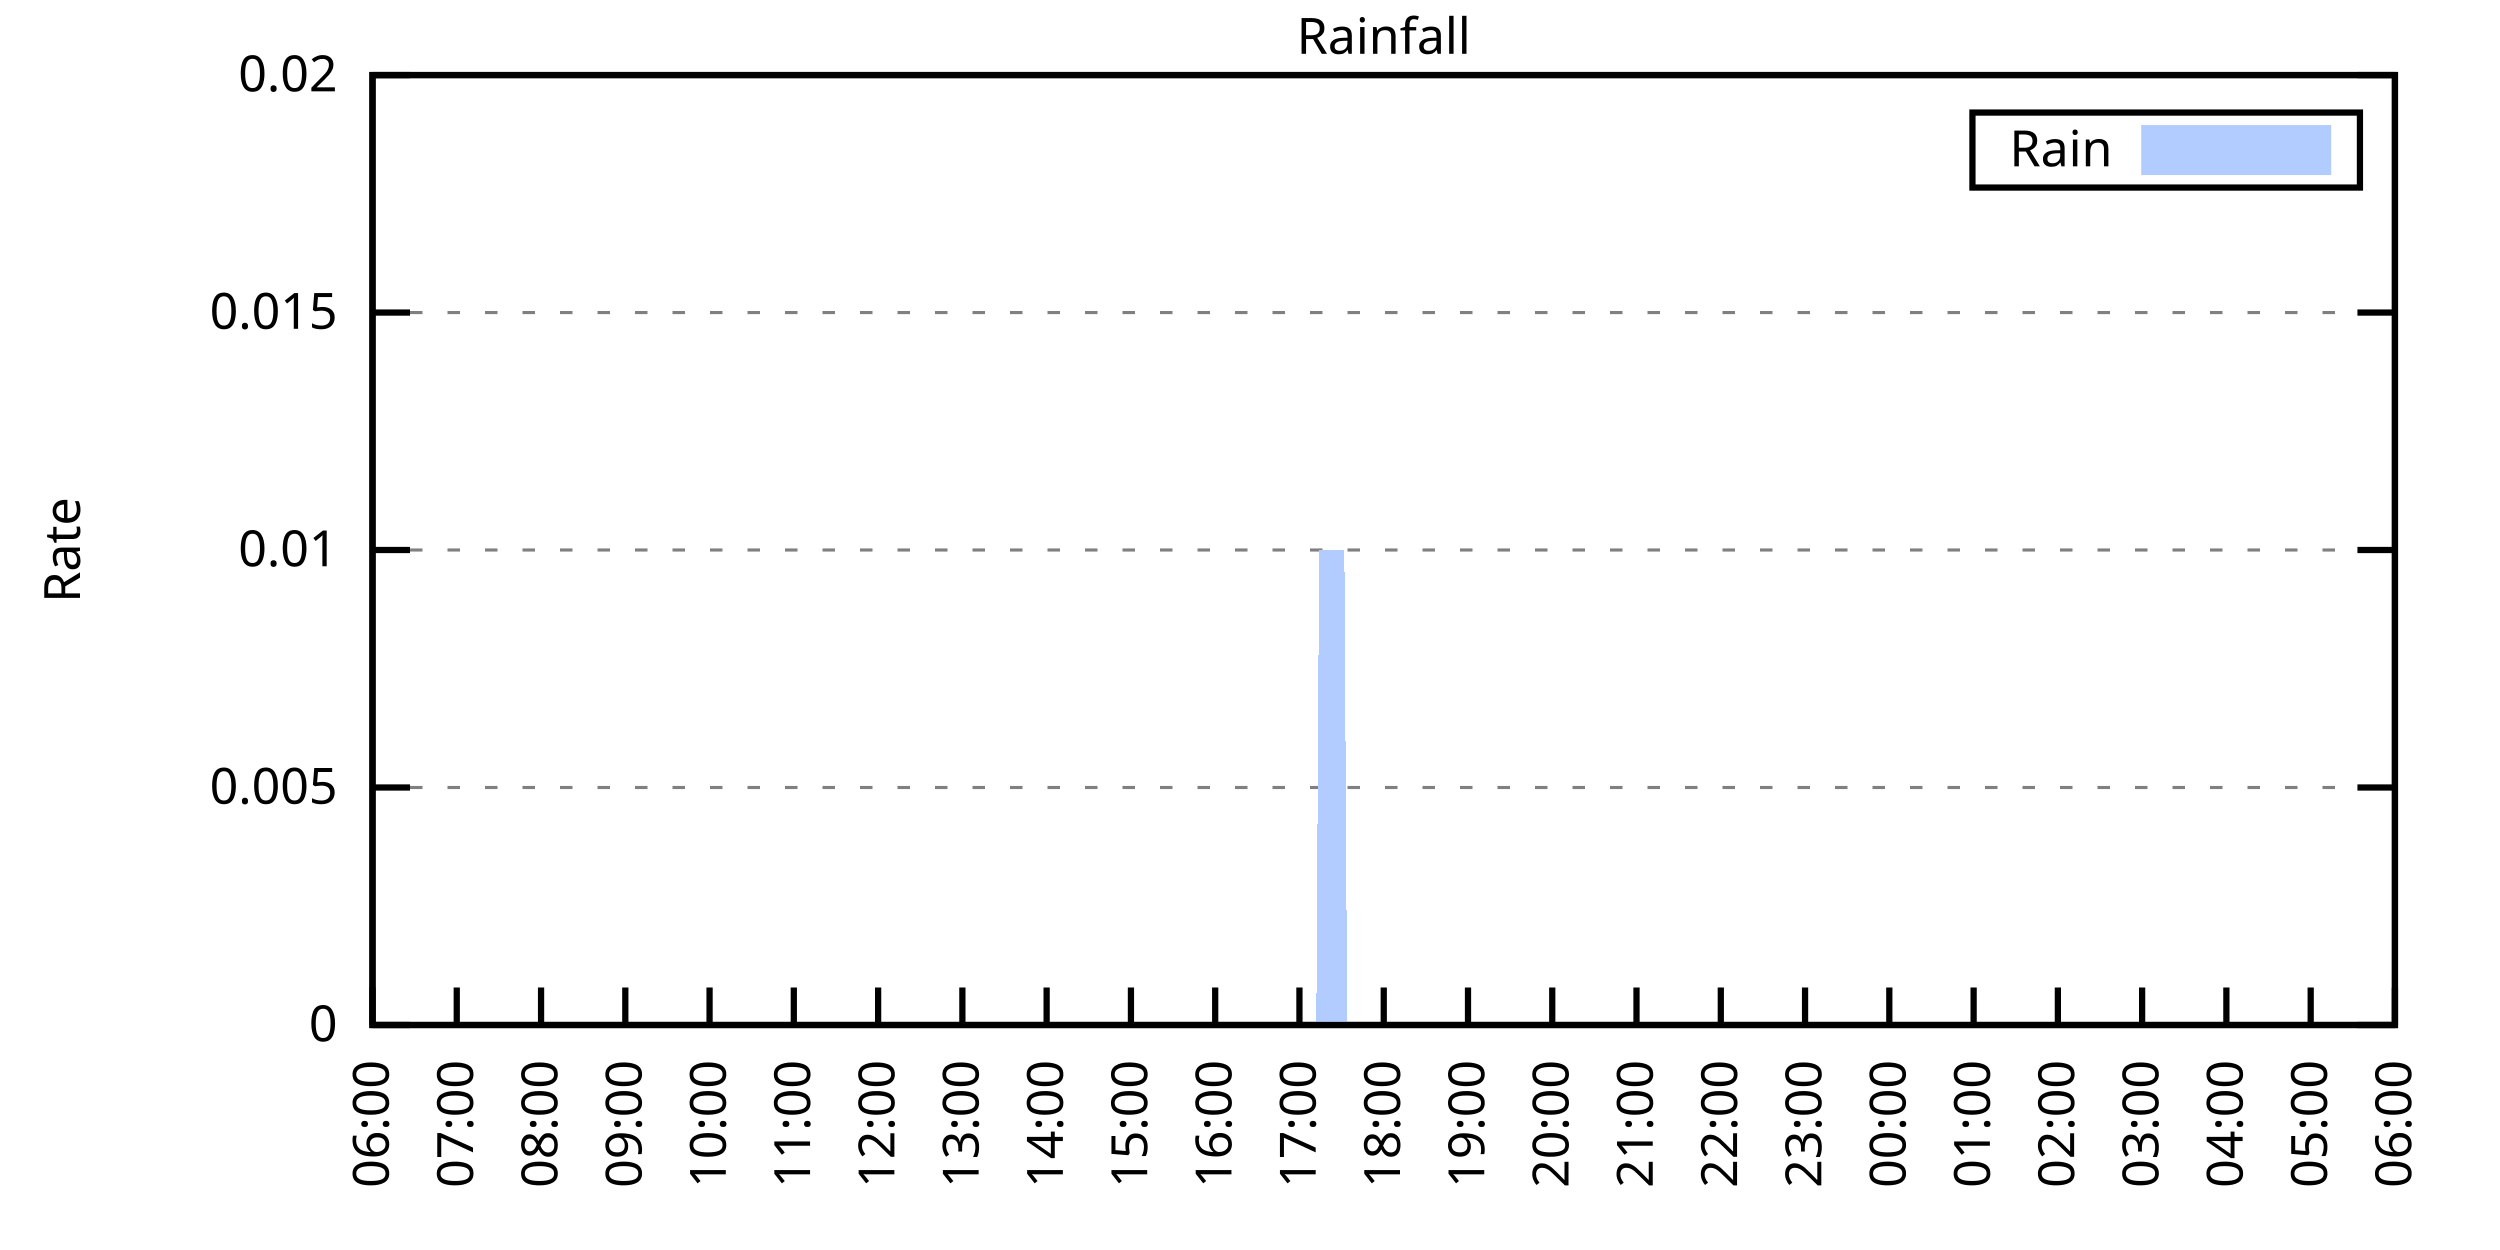
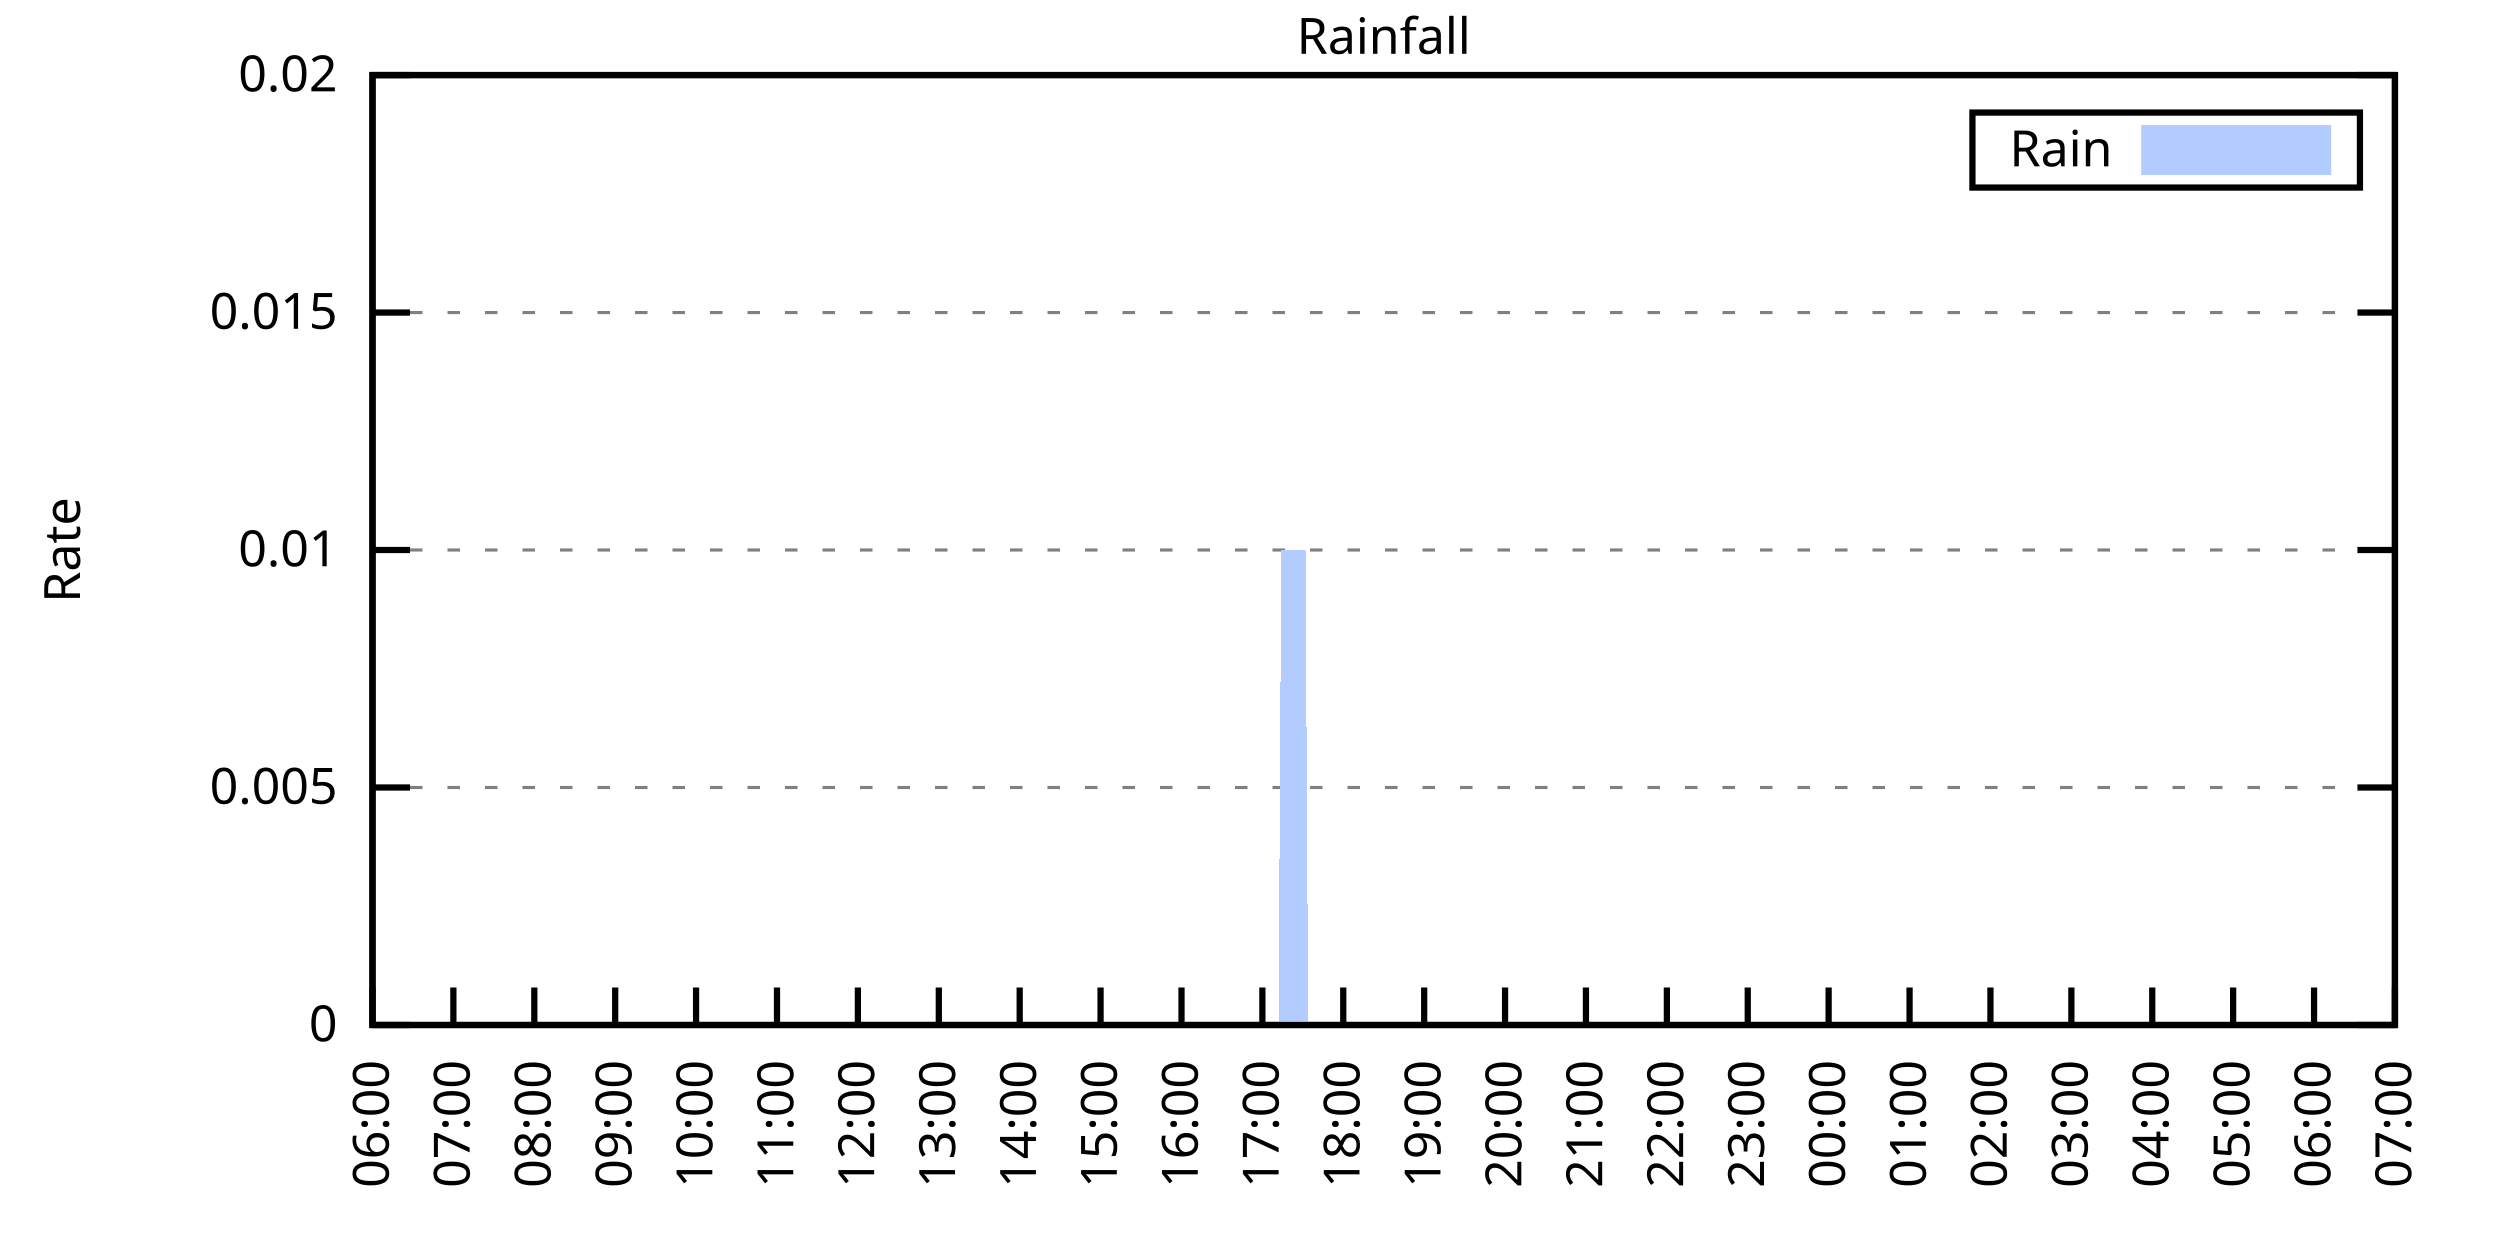
<svg xmlns="http://www.w3.org/2000/svg" xmlns:xlink="http://www.w3.org/1999/xlink" width="400" height="200" viewBox="0 0 400 200">
  <g id="gnuplot_canvas">
    <rect x="0" y="0" width="400" height="200" fill="none" />
    <defs>
      <circle id="gpDot" r="0.5" stroke-width="0.5" stroke="currentColor" />
      <path id="gpPt0" stroke-width="0.333" stroke="currentColor" d="M-1,0 h2 M0,-1 v2" />
      <path id="gpPt1" stroke-width="0.333" stroke="currentColor" d="M-1,-1 L1,1 M1,-1 L-1,1" />
      <path id="gpPt2" stroke-width="0.333" stroke="currentColor" d="M-1,0 L1,0 M0,-1 L0,1 M-1,-1 L1,1 M-1,1 L1,-1" />
      <rect id="gpPt3" stroke-width="0.333" stroke="currentColor" x="-1" y="-1" width="2" height="2" />
      <rect id="gpPt4" stroke-width="0.333" stroke="currentColor" fill="currentColor" x="-1" y="-1" width="2" height="2" />
      <circle id="gpPt5" stroke-width="0.333" stroke="currentColor" cx="0" cy="0" r="1" />
      <use xlink:href="#gpPt5" id="gpPt6" fill="currentColor" stroke="none" />
      <path id="gpPt7" stroke-width="0.333" stroke="currentColor" d="M0,-1.33 L-1.33,0.67 L1.33,0.67 z" />
      <use xlink:href="#gpPt7" id="gpPt8" fill="currentColor" stroke="none" />
      <use xlink:href="#gpPt7" id="gpPt9" stroke="currentColor" transform="rotate(180)" />
      <use xlink:href="#gpPt9" id="gpPt10" fill="currentColor" stroke="none" />
      <use xlink:href="#gpPt3" id="gpPt11" stroke="currentColor" transform="rotate(45)" />
      <use xlink:href="#gpPt11" id="gpPt12" fill="currentColor" stroke="none" />
      <path id="gpPt13" stroke-width="0.333" stroke="currentColor" d="M0,1.330 L1.265,0.411 L0.782,-1.067 L-0.782,-1.076 L-1.265,0.411 z" />
      <use xlink:href="#gpPt13" id="gpPt14" fill="currentColor" stroke="none" />
      <filter id="textbox" filterUnits="objectBoundingBox" x="0" y="0" height="1" width="1">
        <feFlood flood-color="white" flood-opacity="1" result="bgnd" />
        <feComposite in="SourceGraphic" in2="bgnd" operator="atop" />
      </filter>
      <filter id="greybox" filterUnits="objectBoundingBox" x="0" y="0" height="1" width="1">
        <feFlood flood-color="lightgrey" flood-opacity="1" result="grey" />
        <feComposite in="SourceGraphic" in2="grey" operator="atop" />
      </filter>
    </defs>
    <g fill="none" color="white" stroke="currentColor" stroke-width="1.00" stroke-linecap="butt" stroke-linejoin="miter">
</g>
    <g fill="none" color="black" stroke="currentColor" stroke-width="1.00" stroke-linecap="butt" stroke-linejoin="miter">
      <g stroke="none" shape-rendering="crispEdges">
        <polygon fill="rgb(255, 255, 255)" points="59.60,164.00 383.18,164.00 383.18,12.02 59.60,12.02 " />
      </g>
    </g>
    <g fill="none" color="black" stroke="currentColor" stroke-width="1.00" stroke-linecap="butt" stroke-linejoin="miter">
</g>
    <g fill="none" color="black" stroke="black" stroke-width="0.50" stroke-linecap="butt" stroke-linejoin="miter">
</g>
    <g fill="none" color="gray" stroke="currentColor" stroke-width="0.50" stroke-linecap="butt" stroke-linejoin="miter">
      <path stroke="gray" stroke-dasharray="2,4" class="gridline" d="M59.60,164.00 L383.19,164.00  " />
    </g>
    <g fill="none" color="gray" stroke="gray" stroke-width="1.00" stroke-linecap="butt" stroke-linejoin="miter">
</g>
    <g fill="none" color="black" stroke="currentColor" stroke-width="1.00" stroke-linecap="butt" stroke-linejoin="miter">
      <path stroke="black" d="M59.60,164.00 L65.60,164.00 M383.19,164.00 L377.19,164.00  " />
      <g transform="translate(54.00,166.60)" stroke="none" fill="black" font-family="Sans" font-size="8.00" text-anchor="end">
        <text>
          <tspan font-family="Sans"> 0</tspan>
        </text>
      </g>
    </g>
    <g fill="none" color="black" stroke="currentColor" stroke-width="1.00" stroke-linecap="butt" stroke-linejoin="miter">
</g>
    <g fill="none" color="black" stroke="black" stroke-width="0.50" stroke-linecap="butt" stroke-linejoin="miter">
</g>
    <g fill="none" color="gray" stroke="currentColor" stroke-width="0.50" stroke-linecap="butt" stroke-linejoin="miter">
      <path stroke="gray" stroke-dasharray="2,4" class="gridline" d="M59.60,126.00 L383.19,126.00  " />
    </g>
    <g fill="none" color="gray" stroke="gray" stroke-width="1.00" stroke-linecap="butt" stroke-linejoin="miter">
</g>
    <g fill="none" color="black" stroke="currentColor" stroke-width="1.00" stroke-linecap="butt" stroke-linejoin="miter">
      <path stroke="black" d="M59.60,126.00 L65.60,126.00 M383.19,126.00 L377.19,126.00  " />
      <g transform="translate(54.00,128.60)" stroke="none" fill="black" font-family="Sans" font-size="8.00" text-anchor="end">
        <text>
          <tspan font-family="Sans"> 0.005</tspan>
        </text>
      </g>
    </g>
    <g fill="none" color="black" stroke="currentColor" stroke-width="1.00" stroke-linecap="butt" stroke-linejoin="miter">
</g>
    <g fill="none" color="black" stroke="black" stroke-width="0.50" stroke-linecap="butt" stroke-linejoin="miter">
</g>
    <g fill="none" color="gray" stroke="currentColor" stroke-width="0.50" stroke-linecap="butt" stroke-linejoin="miter">
      <path stroke="gray" stroke-dasharray="2,4" class="gridline" d="M59.60,88.00 L383.19,88.00  " />
    </g>
    <g fill="none" color="gray" stroke="gray" stroke-width="1.00" stroke-linecap="butt" stroke-linejoin="miter">
</g>
    <g fill="none" color="black" stroke="currentColor" stroke-width="1.00" stroke-linecap="butt" stroke-linejoin="miter">
      <path stroke="black" d="M59.60,88.00 L65.60,88.00 M383.19,88.00 L377.19,88.00  " />
      <g transform="translate(54.00,90.60)" stroke="none" fill="black" font-family="Sans" font-size="8.00" text-anchor="end">
        <text>
          <tspan font-family="Sans"> 0.01</tspan>
        </text>
      </g>
    </g>
    <g fill="none" color="black" stroke="currentColor" stroke-width="1.00" stroke-linecap="butt" stroke-linejoin="miter">
</g>
    <g fill="none" color="black" stroke="black" stroke-width="0.50" stroke-linecap="butt" stroke-linejoin="miter">
</g>
    <g fill="none" color="gray" stroke="currentColor" stroke-width="0.50" stroke-linecap="butt" stroke-linejoin="miter">
      <path stroke="gray" stroke-dasharray="2,4" class="gridline" d="M59.60,50.01 L383.19,50.01  " />
    </g>
    <g fill="none" color="gray" stroke="gray" stroke-width="1.00" stroke-linecap="butt" stroke-linejoin="miter">
</g>
    <g fill="none" color="black" stroke="currentColor" stroke-width="1.00" stroke-linecap="butt" stroke-linejoin="miter">
      <path stroke="black" d="M59.60,50.01 L65.60,50.01 M383.19,50.01 L377.19,50.01  " />
      <g transform="translate(54.00,52.61)" stroke="none" fill="black" font-family="Sans" font-size="8.00" text-anchor="end">
        <text>
          <tspan font-family="Sans"> 0.015</tspan>
        </text>
      </g>
    </g>
    <g fill="none" color="black" stroke="currentColor" stroke-width="1.00" stroke-linecap="butt" stroke-linejoin="miter">
</g>
    <g fill="none" color="black" stroke="black" stroke-width="0.50" stroke-linecap="butt" stroke-linejoin="miter">
</g>
    <g fill="none" color="gray" stroke="currentColor" stroke-width="0.50" stroke-linecap="butt" stroke-linejoin="miter">
      <path stroke="gray" stroke-dasharray="2,4" class="gridline" d="M59.60,12.01 L383.19,12.01  " />
    </g>
    <g fill="none" color="gray" stroke="gray" stroke-width="1.00" stroke-linecap="butt" stroke-linejoin="miter">
</g>
    <g fill="none" color="black" stroke="currentColor" stroke-width="1.00" stroke-linecap="butt" stroke-linejoin="miter">
      <path stroke="black" d="M59.60,12.01 L65.60,12.01 M383.19,12.01 L377.19,12.01  " />
      <g transform="translate(54.00,14.61)" stroke="none" fill="black" font-family="Sans" font-size="8.00" text-anchor="end">
        <text>
          <tspan font-family="Sans"> 0.02</tspan>
        </text>
      </g>
    </g>
    <g fill="none" color="black" stroke="currentColor" stroke-width="1.00" stroke-linecap="butt" stroke-linejoin="miter">
      <path stroke="black" d="M59.60,164.00 L59.60,158.00  " />
      <g transform="translate(62.20,169.60) rotate(270.00)" stroke="none" fill="black" font-family="Sans" font-size="8.00" text-anchor="end">
        <text>
          <tspan font-family="Sans">06:00</tspan>
        </text>
      </g>
    </g>
    <g fill="none" color="black" stroke="currentColor" stroke-width="1.00" stroke-linecap="butt" stroke-linejoin="miter">
-       <path stroke="black" d="M73.08,164.00 L73.08,158.00  " />
-       <g transform="translate(75.68,169.60) rotate(270.00)" stroke="none" fill="black" font-family="Sans" font-size="8.00" text-anchor="end">
+       <path stroke="black" d="M72.54,164.00 L72.54,158.00  " />
+       <g transform="translate(75.14,169.60) rotate(270.00)" stroke="none" fill="black" font-family="Sans" font-size="8.00" text-anchor="end">
        <text>
          <tspan font-family="Sans">07:00</tspan>
        </text>
      </g>
    </g>
    <g fill="none" color="black" stroke="currentColor" stroke-width="1.00" stroke-linecap="butt" stroke-linejoin="miter">
-       <path stroke="black" d="M86.57,164.00 L86.57,158.00  " />
-       <g transform="translate(89.17,169.60) rotate(270.00)" stroke="none" fill="black" font-family="Sans" font-size="8.00" text-anchor="end">
+       <path stroke="black" d="M85.49,164.00 L85.49,158.00  " />
+       <g transform="translate(88.09,169.60) rotate(270.00)" stroke="none" fill="black" font-family="Sans" font-size="8.00" text-anchor="end">
        <text>
          <tspan font-family="Sans">08:00</tspan>
        </text>
      </g>
    </g>
    <g fill="none" color="black" stroke="currentColor" stroke-width="1.00" stroke-linecap="butt" stroke-linejoin="miter">
-       <path stroke="black" d="M100.05,164.00 L100.05,158.00  " />
-       <g transform="translate(102.65,169.60) rotate(270.00)" stroke="none" fill="black" font-family="Sans" font-size="8.00" text-anchor="end">
+       <path stroke="black" d="M98.43,164.00 L98.43,158.00  " />
+       <g transform="translate(101.03,169.60) rotate(270.00)" stroke="none" fill="black" font-family="Sans" font-size="8.00" text-anchor="end">
        <text>
          <tspan font-family="Sans">09:00</tspan>
        </text>
      </g>
    </g>
    <g fill="none" color="black" stroke="currentColor" stroke-width="1.00" stroke-linecap="butt" stroke-linejoin="miter">
-       <path stroke="black" d="M113.53,164.00 L113.53,158.00  " />
-       <g transform="translate(116.13,169.60) rotate(270.00)" stroke="none" fill="black" font-family="Sans" font-size="8.00" text-anchor="end">
+       <path stroke="black" d="M111.37,164.00 L111.37,158.00  " />
+       <g transform="translate(113.97,169.60) rotate(270.00)" stroke="none" fill="black" font-family="Sans" font-size="8.00" text-anchor="end">
        <text>
          <tspan font-family="Sans">10:00</tspan>
        </text>
      </g>
    </g>
    <g fill="none" color="black" stroke="currentColor" stroke-width="1.00" stroke-linecap="butt" stroke-linejoin="miter">
-       <path stroke="black" d="M127.01,164.00 L127.01,158.00  " />
-       <g transform="translate(129.61,169.60) rotate(270.00)" stroke="none" fill="black" font-family="Sans" font-size="8.00" text-anchor="end">
+       <path stroke="black" d="M124.32,164.00 L124.32,158.00  " />
+       <g transform="translate(126.92,169.60) rotate(270.00)" stroke="none" fill="black" font-family="Sans" font-size="8.00" text-anchor="end">
        <text>
          <tspan font-family="Sans">11:00</tspan>
        </text>
      </g>
    </g>
    <g fill="none" color="black" stroke="currentColor" stroke-width="1.00" stroke-linecap="butt" stroke-linejoin="miter">
-       <path stroke="black" d="M140.50,164.00 L140.50,158.00  " />
-       <g transform="translate(143.10,169.60) rotate(270.00)" stroke="none" fill="black" font-family="Sans" font-size="8.00" text-anchor="end">
+       <path stroke="black" d="M137.26,164.00 L137.26,158.00  " />
+       <g transform="translate(139.86,169.60) rotate(270.00)" stroke="none" fill="black" font-family="Sans" font-size="8.00" text-anchor="end">
        <text>
          <tspan font-family="Sans">12:00</tspan>
        </text>
      </g>
    </g>
    <g fill="none" color="black" stroke="currentColor" stroke-width="1.00" stroke-linecap="butt" stroke-linejoin="miter">
-       <path stroke="black" d="M153.98,164.00 L153.98,158.00  " />
-       <g transform="translate(156.58,169.60) rotate(270.00)" stroke="none" fill="black" font-family="Sans" font-size="8.00" text-anchor="end">
+       <path stroke="black" d="M150.21,164.00 L150.21,158.00  " />
+       <g transform="translate(152.81,169.60) rotate(270.00)" stroke="none" fill="black" font-family="Sans" font-size="8.00" text-anchor="end">
        <text>
          <tspan font-family="Sans">13:00</tspan>
        </text>
      </g>
    </g>
    <g fill="none" color="black" stroke="currentColor" stroke-width="1.00" stroke-linecap="butt" stroke-linejoin="miter">
-       <path stroke="black" d="M167.46,164.00 L167.46,158.00  " />
-       <g transform="translate(170.06,169.60) rotate(270.00)" stroke="none" fill="black" font-family="Sans" font-size="8.00" text-anchor="end">
+       <path stroke="black" d="M163.15,164.00 L163.15,158.00  " />
+       <g transform="translate(165.75,169.60) rotate(270.00)" stroke="none" fill="black" font-family="Sans" font-size="8.00" text-anchor="end">
        <text>
          <tspan font-family="Sans">14:00</tspan>
        </text>
      </g>
    </g>
    <g fill="none" color="black" stroke="currentColor" stroke-width="1.00" stroke-linecap="butt" stroke-linejoin="miter">
-       <path stroke="black" d="M180.95,164.00 L180.95,158.00  " />
-       <g transform="translate(183.55,169.60) rotate(270.00)" stroke="none" fill="black" font-family="Sans" font-size="8.00" text-anchor="end">
+       <path stroke="black" d="M176.09,164.00 L176.09,158.00  " />
+       <g transform="translate(178.69,169.60) rotate(270.00)" stroke="none" fill="black" font-family="Sans" font-size="8.00" text-anchor="end">
        <text>
          <tspan font-family="Sans">15:00</tspan>
        </text>
      </g>
    </g>
    <g fill="none" color="black" stroke="currentColor" stroke-width="1.00" stroke-linecap="butt" stroke-linejoin="miter">
-       <path stroke="black" d="M194.43,164.00 L194.43,158.00  " />
-       <g transform="translate(197.03,169.60) rotate(270.00)" stroke="none" fill="black" font-family="Sans" font-size="8.00" text-anchor="end">
+       <path stroke="black" d="M189.04,164.00 L189.04,158.00  " />
+       <g transform="translate(191.64,169.60) rotate(270.00)" stroke="none" fill="black" font-family="Sans" font-size="8.00" text-anchor="end">
        <text>
          <tspan font-family="Sans">16:00</tspan>
        </text>
      </g>
    </g>
    <g fill="none" color="black" stroke="currentColor" stroke-width="1.00" stroke-linecap="butt" stroke-linejoin="miter">
-       <path stroke="black" d="M207.91,164.00 L207.91,158.00  " />
-       <g transform="translate(210.51,169.60) rotate(270.00)" stroke="none" fill="black" font-family="Sans" font-size="8.00" text-anchor="end">
+       <path stroke="black" d="M201.98,164.00 L201.98,158.00  " />
+       <g transform="translate(204.58,169.60) rotate(270.00)" stroke="none" fill="black" font-family="Sans" font-size="8.00" text-anchor="end">
        <text>
          <tspan font-family="Sans">17:00</tspan>
        </text>
      </g>
    </g>
    <g fill="none" color="black" stroke="currentColor" stroke-width="1.00" stroke-linecap="butt" stroke-linejoin="miter">
-       <path stroke="black" d="M221.40,164.00 L221.40,158.00  " />
-       <g transform="translate(224.00,169.60) rotate(270.00)" stroke="none" fill="black" font-family="Sans" font-size="8.00" text-anchor="end">
+       <path stroke="black" d="M214.92,164.00 L214.92,158.00  " />
+       <g transform="translate(217.52,169.60) rotate(270.00)" stroke="none" fill="black" font-family="Sans" font-size="8.00" text-anchor="end">
        <text>
          <tspan font-family="Sans">18:00</tspan>
        </text>
      </g>
    </g>
    <g fill="none" color="black" stroke="currentColor" stroke-width="1.00" stroke-linecap="butt" stroke-linejoin="miter">
-       <path stroke="black" d="M234.88,164.00 L234.88,158.00  " />
-       <g transform="translate(237.48,169.60) rotate(270.00)" stroke="none" fill="black" font-family="Sans" font-size="8.00" text-anchor="end">
+       <path stroke="black" d="M227.87,164.00 L227.87,158.00  " />
+       <g transform="translate(230.47,169.60) rotate(270.00)" stroke="none" fill="black" font-family="Sans" font-size="8.00" text-anchor="end">
        <text>
          <tspan font-family="Sans">19:00</tspan>
        </text>
      </g>
    </g>
    <g fill="none" color="black" stroke="currentColor" stroke-width="1.00" stroke-linecap="butt" stroke-linejoin="miter">
-       <path stroke="black" d="M248.36,164.00 L248.36,158.00  " />
-       <g transform="translate(250.96,169.60) rotate(270.00)" stroke="none" fill="black" font-family="Sans" font-size="8.00" text-anchor="end">
+       <path stroke="black" d="M240.81,164.00 L240.81,158.00  " />
+       <g transform="translate(243.41,169.60) rotate(270.00)" stroke="none" fill="black" font-family="Sans" font-size="8.00" text-anchor="end">
        <text>
          <tspan font-family="Sans">20:00</tspan>
        </text>
      </g>
    </g>
    <g fill="none" color="black" stroke="currentColor" stroke-width="1.00" stroke-linecap="butt" stroke-linejoin="miter">
-       <path stroke="black" d="M261.84,164.00 L261.84,158.00  " />
-       <g transform="translate(264.44,169.60) rotate(270.00)" stroke="none" fill="black" font-family="Sans" font-size="8.00" text-anchor="end">
+       <path stroke="black" d="M253.75,164.00 L253.75,158.00  " />
+       <g transform="translate(256.35,169.60) rotate(270.00)" stroke="none" fill="black" font-family="Sans" font-size="8.00" text-anchor="end">
        <text>
          <tspan font-family="Sans">21:00</tspan>
        </text>
      </g>
    </g>
    <g fill="none" color="black" stroke="currentColor" stroke-width="1.00" stroke-linecap="butt" stroke-linejoin="miter">
-       <path stroke="black" d="M275.33,164.00 L275.33,158.00  " />
-       <g transform="translate(277.93,169.60) rotate(270.00)" stroke="none" fill="black" font-family="Sans" font-size="8.00" text-anchor="end">
+       <path stroke="black" d="M266.70,164.00 L266.70,158.00  " />
+       <g transform="translate(269.30,169.60) rotate(270.00)" stroke="none" fill="black" font-family="Sans" font-size="8.00" text-anchor="end">
        <text>
          <tspan font-family="Sans">22:00</tspan>
        </text>
      </g>
    </g>
    <g fill="none" color="black" stroke="currentColor" stroke-width="1.00" stroke-linecap="butt" stroke-linejoin="miter">
-       <path stroke="black" d="M288.81,164.00 L288.81,158.00  " />
-       <g transform="translate(291.41,169.60) rotate(270.00)" stroke="none" fill="black" font-family="Sans" font-size="8.00" text-anchor="end">
+       <path stroke="black" d="M279.64,164.00 L279.64,158.00  " />
+       <g transform="translate(282.24,169.60) rotate(270.00)" stroke="none" fill="black" font-family="Sans" font-size="8.00" text-anchor="end">
        <text>
          <tspan font-family="Sans">23:00</tspan>
        </text>
      </g>
    </g>
    <g fill="none" color="black" stroke="currentColor" stroke-width="1.00" stroke-linecap="butt" stroke-linejoin="miter">
-       <path stroke="black" d="M302.29,164.00 L302.29,158.00  " />
-       <g transform="translate(304.89,169.60) rotate(270.00)" stroke="none" fill="black" font-family="Sans" font-size="8.00" text-anchor="end">
+       <path stroke="black" d="M292.58,164.00 L292.58,158.00  " />
+       <g transform="translate(295.18,169.60) rotate(270.00)" stroke="none" fill="black" font-family="Sans" font-size="8.00" text-anchor="end">
        <text>
          <tspan font-family="Sans">00:00</tspan>
        </text>
      </g>
    </g>
    <g fill="none" color="black" stroke="currentColor" stroke-width="1.00" stroke-linecap="butt" stroke-linejoin="miter">
-       <path stroke="black" d="M315.78,164.00 L315.78,158.00  " />
-       <g transform="translate(318.38,169.60) rotate(270.00)" stroke="none" fill="black" font-family="Sans" font-size="8.00" text-anchor="end">
+       <path stroke="black" d="M305.53,164.00 L305.53,158.00  " />
+       <g transform="translate(308.13,169.60) rotate(270.00)" stroke="none" fill="black" font-family="Sans" font-size="8.00" text-anchor="end">
        <text>
          <tspan font-family="Sans">01:00</tspan>
        </text>
      </g>
    </g>
    <g fill="none" color="black" stroke="currentColor" stroke-width="1.00" stroke-linecap="butt" stroke-linejoin="miter">
-       <path stroke="black" d="M329.26,164.00 L329.26,158.00  " />
-       <g transform="translate(331.86,169.60) rotate(270.00)" stroke="none" fill="black" font-family="Sans" font-size="8.00" text-anchor="end">
+       <path stroke="black" d="M318.47,164.00 L318.47,158.00  " />
+       <g transform="translate(321.07,169.60) rotate(270.00)" stroke="none" fill="black" font-family="Sans" font-size="8.00" text-anchor="end">
        <text>
          <tspan font-family="Sans">02:00</tspan>
        </text>
      </g>
    </g>
    <g fill="none" color="black" stroke="currentColor" stroke-width="1.00" stroke-linecap="butt" stroke-linejoin="miter">
-       <path stroke="black" d="M342.74,164.00 L342.74,158.00  " />
-       <g transform="translate(345.34,169.60) rotate(270.00)" stroke="none" fill="black" font-family="Sans" font-size="8.00" text-anchor="end">
+       <path stroke="black" d="M331.42,164.00 L331.42,158.00  " />
+       <g transform="translate(334.02,169.60) rotate(270.00)" stroke="none" fill="black" font-family="Sans" font-size="8.00" text-anchor="end">
        <text>
          <tspan font-family="Sans">03:00</tspan>
        </text>
      </g>
    </g>
    <g fill="none" color="black" stroke="currentColor" stroke-width="1.00" stroke-linecap="butt" stroke-linejoin="miter">
-       <path stroke="black" d="M356.22,164.00 L356.22,158.00  " />
-       <g transform="translate(358.82,169.60) rotate(270.00)" stroke="none" fill="black" font-family="Sans" font-size="8.00" text-anchor="end">
+       <path stroke="black" d="M344.36,164.00 L344.36,158.00  " />
+       <g transform="translate(346.96,169.60) rotate(270.00)" stroke="none" fill="black" font-family="Sans" font-size="8.00" text-anchor="end">
        <text>
          <tspan font-family="Sans">04:00</tspan>
        </text>
      </g>
    </g>
    <g fill="none" color="black" stroke="currentColor" stroke-width="1.00" stroke-linecap="butt" stroke-linejoin="miter">
-       <path stroke="black" d="M369.71,164.00 L369.71,158.00  " />
-       <g transform="translate(372.31,169.60) rotate(270.00)" stroke="none" fill="black" font-family="Sans" font-size="8.00" text-anchor="end">
+       <path stroke="black" d="M357.30,164.00 L357.30,158.00  " />
+       <g transform="translate(359.90,169.60) rotate(270.00)" stroke="none" fill="black" font-family="Sans" font-size="8.00" text-anchor="end">
        <text>
          <tspan font-family="Sans">05:00</tspan>
+         </text>
+       </g>
+     </g>
+     <g fill="none" color="black" stroke="currentColor" stroke-width="1.00" stroke-linecap="butt" stroke-linejoin="miter">
+       <path stroke="black" d="M370.25,164.00 L370.25,158.00  " />
+       <g transform="translate(372.85,169.60) rotate(270.00)" stroke="none" fill="black" font-family="Sans" font-size="8.00" text-anchor="end">
+         <text>
+           <tspan font-family="Sans">06:00</tspan>
        </text>
      </g>
    </g>
    <g fill="none" color="black" stroke="currentColor" stroke-width="1.00" stroke-linecap="butt" stroke-linejoin="miter">
      <path stroke="black" d="M383.19,164.00 L383.19,158.00  " />
      <g transform="translate(385.79,169.60) rotate(270.00)" stroke="none" fill="black" font-family="Sans" font-size="8.00" text-anchor="end">
        <text>
-           <tspan font-family="Sans">06:00</tspan>
+           <tspan font-family="Sans">07:00</tspan>
        </text>
      </g>
    </g>
    <g fill="none" color="black" stroke="currentColor" stroke-width="1.00" stroke-linecap="butt" stroke-linejoin="miter">
</g>
    <g fill="none" color="black" stroke="currentColor" stroke-width="1.00" stroke-linecap="butt" stroke-linejoin="miter">
      <path stroke="black" d="M59.60,12.01 L59.60,164.00 L383.19,164.00 L383.19,12.01 L59.60,12.01 Z  " />
    </g>
    <g fill="none" color="black" stroke="currentColor" stroke-width="1.00" stroke-linecap="butt" stroke-linejoin="miter">
</g>
    <g fill="none" color="black" stroke="currentColor" stroke-width="1.00" stroke-linecap="butt" stroke-linejoin="miter">
      <path stroke="black" d="M315.59,30.01 L315.59,18.01 L377.59,18.01 L377.59,30.01 L315.59,30.01 Z  " />
    </g>
    <g id="Rainfall_plot_1">
      <g fill="none" color="white" stroke="black" stroke-width="2.00" stroke-linecap="butt" stroke-linejoin="miter">
</g>
      <g fill="none" color="black" stroke="currentColor" stroke-width="2.00" stroke-linecap="butt" stroke-linejoin="miter">
        <g transform="translate(337.99,26.61)" stroke="none" fill="black" font-family="Sans" font-size="8.00" text-anchor="end">
          <text>
            <tspan font-family="Sans">Rain</tspan>
          </text>
        </g>
      </g>
      <g fill="none" color="black" stroke="currentColor" stroke-width="2.00" stroke-linecap="butt" stroke-linejoin="miter">
        <g stroke="none" shape-rendering="crispEdges">
          <polygon fill="rgb(178, 204, 255)" points="343.59,27.01 371.99,27.01 371.99,21.01 343.59,21.01 " />
        </g>
        <path stroke="rgb(178, 204, 255)" d="M343.59,27.01 L371.99,27.01 L371.99,21.01 L343.59,21.01 L343.59,27.01 Z  " />
      </g>
      <g fill="none" color="black" stroke="currentColor" stroke-width="2.00" stroke-linecap="butt" stroke-linejoin="miter">
        <g stroke="none" shape-rendering="crispEdges">
-           <polygon fill="rgb(178, 204, 255)" points="60.05,164.00 60.50,164.00 60.95,164.00 61.40,164.00 61.85,164.00 62.30,164.00 62.75,164.00 63.20,164.00 63.64,164.00 64.09,164.00 64.54,164.00 64.99,164.00 65.44,164.00 65.89,164.00 66.34,164.00 66.79,164.00 67.24,164.00 67.69,164.00 68.14,164.00 68.59,164.00 69.04,164.00 69.49,164.00 69.94,164.00 70.39,164.00 70.84,164.00 71.29,164.00 71.73,164.00 72.18,164.00 72.63,164.00 73.08,164.00 73.53,164.00 73.98,164.00 74.43,164.00 74.88,164.00 75.33,164.00 75.78,164.00 76.23,164.00 76.68,164.00 77.13,164.00 77.58,164.00 78.03,164.00 78.48,164.00 78.93,164.00 79.37,164.00 79.82,164.00 80.27,164.00 80.72,164.00 81.17,164.00 81.62,164.00 82.07,164.00 82.52,164.00 82.97,164.00 83.42,164.00 83.87,164.00 84.32,164.00 84.77,164.00 85.22,164.00 85.67,164.00 86.12,164.00 86.57,164.00 87.02,164.00 87.46,164.00 87.91,164.00 88.36,164.00 88.81,164.00 89.26,164.00 89.71,164.00 90.16,164.00 90.61,164.00 91.06,164.00 91.51,164.00 91.96,164.00 92.41,164.00 92.86,164.00 93.31,164.00 93.76,164.00 94.21,164.00 94.66,164.00 95.11,164.00 95.55,164.00 96.00,164.00 96.45,164.00 96.90,164.00 97.35,164.00 97.80,164.00 98.25,164.00 98.70,164.00 99.15,164.00 99.60,164.00 100.05,164.00 100.50,164.00 100.95,164.00 101.40,164.00 101.85,164.00 102.30,164.00 102.75,164.00 103.19,164.00 103.64,164.00 104.09,164.00 104.54,164.00 104.99,164.00 105.44,164.00 105.89,164.00 106.34,164.00 106.79,164.00 107.24,164.00 107.69,164.00 108.14,164.00 108.59,164.00 109.04,164.00 109.49,164.00 109.94,164.00 110.39,164.00 110.84,164.00 111.28,164.00 111.73,164.00 112.18,164.00 112.63,164.00 113.08,164.00 113.53,164.00 113.98,164.00 114.43,164.00 114.88,164.00 115.33,164.00 115.78,164.00 116.23,164.00 116.68,164.00 117.13,164.00 117.58,164.00 118.03,164.00 118.48,164.00 118.92,164.00 119.37,164.00 119.82,164.00 120.27,164.00 120.72,164.00 121.17,164.00 121.62,164.00 122.07,164.00 122.52,164.00 122.97,164.00 123.42,164.00 123.87,164.00 124.32,164.00 124.77,164.00 125.22,164.00 125.67,164.00 126.12,164.00 126.57,164.00 127.01,164.00 127.46,164.00 127.91,164.00 128.36,164.00 128.81,164.00 129.26,164.00 129.71,164.00 130.16,164.00 130.61,164.00 131.06,164.00 131.51,164.00 131.96,164.00 132.41,164.00 132.86,164.00 133.31,164.00 133.76,164.00 134.21,164.00 134.65,164.00 135.10,164.00 135.55,164.00 136.00,164.00 136.45,164.00 136.90,164.00 137.35,164.00 137.80,164.00 138.25,164.00 138.70,164.00 139.15,164.00 139.60,164.00 140.05,164.00 140.50,164.00 140.95,164.00 141.40,164.00 141.85,164.00 142.30,164.00 142.74,164.00 143.19,164.00 143.64,164.00 144.09,164.00 144.54,164.00 144.99,164.00 145.44,164.00 145.89,164.00 146.34,164.00 146.79,164.00 147.24,164.00 147.69,164.00 148.14,164.00 148.59,164.00 149.04,164.00 149.49,164.00 149.94,164.00 150.38,164.00 150.83,164.00 151.28,164.00 151.73,164.00 152.18,164.00 152.63,164.00 153.08,164.00 153.53,164.00 153.98,164.00 154.43,164.00 154.88,164.00 155.33,164.00 155.78,164.00 156.23,164.00 156.68,164.00 157.13,164.00 157.58,164.00 158.03,164.00 158.47,164.00 158.92,164.00 159.37,164.00 159.82,164.00 160.27,164.00 160.72,164.00 161.17,164.00 161.62,164.00 162.07,164.00 162.52,164.00 162.97,164.00 163.42,164.00 163.87,164.00 164.32,164.00 164.77,164.00 165.22,164.00 165.67,164.00 166.12,164.00 166.56,164.00 167.01,164.00 167.46,164.00 167.91,164.00 168.36,164.00 168.81,164.00 169.26,164.00 169.71,164.00 170.16,164.00 170.61,164.00 171.06,164.00 171.51,164.00 171.96,164.00 172.41,164.00 172.86,164.00 173.31,164.00 173.76,164.00 174.20,164.00 174.65,164.00 175.10,164.00 175.55,164.00 176.00,164.00 176.45,164.00 176.90,164.00 177.35,164.00 177.80,164.00 178.25,164.00 178.70,164.00 179.15,164.00 179.60,164.00 180.05,164.00 180.50,164.00 180.95,164.00 181.40,164.00 181.85,164.00 182.29,164.00 182.74,164.00 183.19,164.00 183.64,164.00 184.09,164.00 184.54,164.00 184.99,164.00 185.44,164.00 185.89,164.00 186.34,164.00 186.79,164.00 187.24,164.00 187.69,164.00 188.14,164.00 188.59,164.00 189.04,164.00 189.49,164.00 189.93,164.00 190.38,164.00 190.83,164.00 191.28,164.00 191.73,164.00 192.18,164.00 192.63,164.00 193.08,164.00 193.53,164.00 193.98,164.00 194.43,164.00 194.88,164.00 195.33,164.00 195.78,164.00 196.23,164.00 196.68,164.00 197.13,164.00 197.58,164.00 198.02,164.00 198.47,164.00 198.92,164.00 199.37,164.00 199.82,164.00 200.27,164.00 200.72,164.00 201.17,164.00 201.62,164.00 202.07,164.00 202.52,164.00 202.97,164.00 203.42,164.00 203.87,164.00 204.32,164.00 204.77,164.00 205.22,164.00 205.66,164.00 206.11,164.00 206.56,164.00 207.01,164.00 207.46,164.00 207.91,164.00 208.36,164.00 208.81,164.00 209.26,164.00 209.71,164.00 210.16,164.00 210.61,164.00 211.06,88.00 211.51,88.00 211.96,88.00 212.41,88.00 212.86,88.00 213.31,88.00 213.75,88.00 214.20,88.00 214.65,88.00 215.10,88.00 215.55,164.00 216.00,164.00 216.45,164.00 216.90,164.00 217.35,164.00 217.80,164.00 218.25,164.00 218.70,164.00 219.15,164.00 219.60,164.00 220.05,164.00 220.50,164.00 220.95,164.00 221.40,164.00 221.84,164.00 222.29,164.00 222.74,164.00 223.19,164.00 223.64,164.00 224.09,164.00 224.54,164.00 224.99,164.00 225.44,164.00 225.89,164.00 226.34,164.00 226.79,164.00 227.24,164.00 227.69,164.00 228.14,164.00 228.59,164.00 229.04,164.00 229.48,164.00 229.93,164.00 230.38,164.00 230.83,164.00 231.28,164.00 231.73,164.00 232.18,164.00 232.63,164.00 233.08,164.00 233.53,164.00 233.98,164.00 234.43,164.00 234.88,164.00 235.33,164.00 235.78,164.00 236.23,164.00 236.68,164.00 237.13,164.00 237.57,164.00 238.02,164.00 238.47,164.00 238.92,164.00 239.37,164.00 239.82,164.00 240.27,164.00 240.72,164.00 241.17,164.00 241.62,164.00 242.07,164.00 242.52,164.00 242.97,164.00 243.42,164.00 243.87,164.00 244.32,164.00 244.77,164.00 245.21,164.00 245.66,164.00 246.11,164.00 246.56,164.00 247.01,164.00 247.46,164.00 247.91,164.00 248.36,164.00 248.81,164.00 249.26,164.00 249.71,164.00 250.16,164.00 250.61,164.00 251.06,164.00 251.51,164.00 251.96,164.00 252.41,164.00 252.86,164.00 253.30,164.00 253.75,164.00 254.20,164.00 254.65,164.00 255.10,164.00 255.55,164.00 256.00,164.00 256.45,164.00 256.90,164.00 257.35,164.00 257.80,164.00 258.25,164.00 258.70,164.00 259.15,164.00 259.60,164.00 260.05,164.00 260.50,164.00 260.94,164.00 261.39,164.00 261.84,164.00 262.29,164.00 262.74,164.00 263.19,164.00 263.64,164.00 264.09,164.00 264.54,164.00 264.99,164.00 265.44,164.00 265.89,164.00 266.34,164.00 266.79,164.00 267.24,164.00 267.69,164.00 268.14,164.00 268.59,164.00 269.03,164.00 269.48,164.00 269.93,164.00 270.38,164.00 270.83,164.00 271.28,164.00 271.73,164.00 272.18,164.00 272.63,164.00 273.08,164.00 273.53,164.00 273.98,164.00 274.43,164.00 274.88,164.00 275.33,164.00 275.78,164.00 276.23,164.00 276.67,164.00 277.12,164.00 277.57,164.00 278.02,164.00 278.47,164.00 278.92,164.00 279.37,164.00 279.82,164.00 280.27,164.00 280.72,164.00 281.17,164.00 281.62,164.00 282.07,164.00 282.52,164.00 282.97,164.00 283.42,164.00 283.87,164.00 284.32,164.00 284.76,164.00 285.21,164.00 285.66,164.00 286.11,164.00 286.56,164.00 287.01,164.00 287.46,164.00 287.91,164.00 288.36,164.00 288.81,164.00 289.26,164.00 289.71,164.00 290.16,164.00 290.61,164.00 291.06,164.00 291.51,164.00 291.96,164.00 292.41,164.00 292.85,164.00 293.30,164.00 293.75,164.00 294.20,164.00 294.65,164.00 295.10,164.00 295.55,164.00 296.00,164.00 296.45,164.00 296.90,164.00 297.35,164.00 297.80,164.00 298.25,164.00 298.70,164.00 299.15,164.00 299.60,164.00 300.05,164.00 300.49,164.00 300.94,164.00 301.39,164.00 301.84,164.00 302.29,164.00 302.74,164.00 303.19,164.00 303.64,164.00 304.09,164.00 304.54,164.00 304.99,164.00 305.44,164.00 305.89,164.00 306.34,164.00 306.79,164.00 307.24,164.00 307.69,164.00 308.14,164.00 308.58,164.00 309.03,164.00 309.48,164.00 309.93,164.00 310.38,164.00 310.83,164.00 311.28,164.00 311.73,164.00 312.18,164.00 312.63,164.00 313.08,164.00 313.53,164.00 313.98,164.00 314.43,164.00 314.88,164.00 315.33,164.00 315.78,164.00 316.22,164.00 316.67,164.00 317.12,164.00 317.57,164.00 318.02,164.00 318.47,164.00 318.92,164.00 319.37,164.00 319.82,164.00 320.27,164.00 320.72,164.00 321.17,164.00 321.62,164.00 322.07,164.00 322.52,164.00 322.97,164.00 323.42,164.00 323.87,164.00 324.31,164.00 324.76,164.00 325.21,164.00 325.66,164.00 326.11,164.00 326.56,164.00 327.01,164.00 327.46,164.00 327.91,164.00 328.36,164.00 328.81,164.00 329.26,164.00 329.71,164.00 330.16,164.00 330.61,164.00 331.06,164.00 331.51,164.00 331.95,164.00 332.40,164.00 332.85,164.00 333.30,164.00 333.75,164.00 334.20,164.00 334.65,164.00 335.10,164.00 335.55,164.00 336.00,164.00 336.45,164.00 336.90,164.00 337.35,164.00 337.80,164.00 338.25,164.00 338.70,164.00 339.15,164.00 339.60,164.00 340.04,164.00 340.49,164.00 340.94,164.00 341.39,164.00 341.84,164.00 342.29,164.00 342.74,164.00 343.19,164.00 343.64,164.00 344.09,164.00 344.54,164.00 344.99,164.00 345.44,164.00 345.89,164.00 346.34,164.00 346.79,164.00 347.24,164.00 347.68,164.00 348.13,164.00 348.58,164.00 349.03,164.00 349.48,164.00 349.93,164.00 350.38,164.00 350.83,164.00 351.28,164.00 351.73,164.00 352.18,164.00 352.63,164.00 353.08,164.00 353.53,164.00 353.98,164.00 354.43,164.00 354.88,164.00 355.33,164.00 355.77,164.00 356.22,164.00 356.67,164.00 357.12,164.00 357.57,164.00 358.02,164.00 358.47,164.00 358.92,164.00 359.37,164.00 359.82,164.00 360.27,164.00 360.72,164.00 361.17,164.00 361.62,164.00 362.07,164.00 362.52,164.00 362.97,164.00 363.42,164.00 363.86,164.00 364.31,164.00 364.76,164.00 365.21,164.00 365.66,164.00 366.11,164.00 366.56,164.00 367.01,164.00 367.46,164.00 367.91,164.00 368.36,164.00 368.81,164.00 369.26,164.00 369.71,164.00 370.16,164.00 370.61,164.00 371.06,164.00 371.50,164.00 371.95,164.00 372.40,164.00 372.85,164.00 373.30,164.00 373.75,164.00 374.20,164.00 374.65,164.00 375.10,164.00 375.55,164.00 376.00,164.00 376.45,164.00 376.90,164.00 377.35,164.00 377.80,164.00 378.25,164.00 378.70,164.00 379.15,164.00 379.59,164.00 380.04,164.00 380.49,164.00 380.94,164.00 381.39,164.00 381.84,164.00 382.29,164.00 382.74,164.00 383.19,164.00 383.19,164.00 60.05,164.00 " />
+           <polygon fill="rgb(178, 204, 255)" points="63.05,164.00 63.48,164.00 63.91,164.00 64.35,164.00 64.78,164.00 65.21,164.00 65.64,164.00 66.07,164.00 66.50,164.00 66.93,164.00 67.37,164.00 67.80,164.00 68.23,164.00 68.66,164.00 69.09,164.00 69.52,164.00 69.95,164.00 70.39,164.00 70.82,164.00 71.25,164.00 71.68,164.00 72.11,164.00 72.54,164.00 72.98,164.00 73.41,164.00 73.84,164.00 74.27,164.00 74.70,164.00 75.13,164.00 75.56,164.00 76.00,164.00 76.43,164.00 76.86,164.00 77.29,164.00 77.72,164.00 78.15,164.00 78.58,164.00 79.02,164.00 79.45,164.00 79.88,164.00 80.31,164.00 80.74,164.00 81.17,164.00 81.60,164.00 82.04,164.00 82.47,164.00 82.90,164.00 83.33,164.00 83.76,164.00 84.19,164.00 84.62,164.00 85.06,164.00 85.49,164.00 85.92,164.00 86.35,164.00 86.78,164.00 87.21,164.00 87.64,164.00 88.08,164.00 88.51,164.00 88.94,164.00 89.37,164.00 89.80,164.00 90.23,164.00 90.66,164.00 91.10,164.00 91.53,164.00 91.96,164.00 92.39,164.00 92.82,164.00 93.25,164.00 93.68,164.00 94.12,164.00 94.55,164.00 94.98,164.00 95.41,164.00 95.84,164.00 96.27,164.00 96.70,164.00 97.14,164.00 97.57,164.00 98.00,164.00 98.43,164.00 98.86,164.00 99.29,164.00 99.73,164.00 100.16,164.00 100.59,164.00 101.02,164.00 101.45,164.00 101.88,164.00 102.31,164.00 102.75,164.00 103.18,164.00 103.61,164.00 104.04,164.00 104.47,164.00 104.90,164.00 105.33,164.00 105.77,164.00 106.20,164.00 106.63,164.00 107.06,164.00 107.49,164.00 107.92,164.00 108.35,164.00 108.79,164.00 109.22,164.00 109.65,164.00 110.08,164.00 110.51,164.00 110.94,164.00 111.37,164.00 111.81,164.00 112.24,164.00 112.67,164.00 113.10,164.00 113.53,164.00 113.96,164.00 114.39,164.00 114.83,164.00 115.26,164.00 115.69,164.00 116.12,164.00 116.55,164.00 116.98,164.00 117.41,164.00 117.85,164.00 118.28,164.00 118.71,164.00 119.14,164.00 119.57,164.00 120.00,164.00 120.43,164.00 120.87,164.00 121.30,164.00 121.73,164.00 122.16,164.00 122.59,164.00 123.02,164.00 123.46,164.00 123.89,164.00 124.32,164.00 124.75,164.00 125.18,164.00 125.61,164.00 126.04,164.00 126.48,164.00 126.91,164.00 127.34,164.00 127.77,164.00 128.20,164.00 128.63,164.00 129.06,164.00 129.50,164.00 129.93,164.00 130.36,164.00 130.79,164.00 131.22,164.00 131.65,164.00 132.08,164.00 132.52,164.00 132.95,164.00 133.38,164.00 133.81,164.00 134.24,164.00 134.67,164.00 135.10,164.00 135.54,164.00 135.97,164.00 136.40,164.00 136.83,164.00 137.26,164.00 137.69,164.00 138.12,164.00 138.56,164.00 138.99,164.00 139.42,164.00 139.85,164.00 140.28,164.00 140.71,164.00 141.14,164.00 141.58,164.00 142.01,164.00 142.44,164.00 142.87,164.00 143.30,164.00 143.73,164.00 144.16,164.00 144.60,164.00 145.03,164.00 145.46,164.00 145.89,164.00 146.32,164.00 146.75,164.00 147.19,164.00 147.62,164.00 148.05,164.00 148.48,164.00 148.91,164.00 149.34,164.00 149.77,164.00 150.21,164.00 150.64,164.00 151.07,164.00 151.50,164.00 151.93,164.00 152.36,164.00 152.79,164.00 153.23,164.00 153.66,164.00 154.09,164.00 154.52,164.00 154.95,164.00 155.38,164.00 155.81,164.00 156.25,164.00 156.68,164.00 157.11,164.00 157.54,164.00 157.97,164.00 158.40,164.00 158.83,164.00 159.27,164.00 159.70,164.00 160.13,164.00 160.56,164.00 160.99,164.00 161.42,164.00 161.85,164.00 162.29,164.00 162.72,164.00 163.15,164.00 163.58,164.00 164.01,164.00 164.44,164.00 164.87,164.00 165.31,164.00 165.74,164.00 166.17,164.00 166.60,164.00 167.03,164.00 167.46,164.00 167.89,164.00 168.33,164.00 168.76,164.00 169.19,164.00 169.62,164.00 170.05,164.00 170.48,164.00 170.91,164.00 171.35,164.00 171.78,164.00 172.21,164.00 172.64,164.00 173.07,164.00 173.50,164.00 173.94,164.00 174.37,164.00 174.80,164.00 175.23,164.00 175.66,164.00 176.09,164.00 176.52,164.00 176.96,164.00 177.39,164.00 177.82,164.00 178.25,164.00 178.68,164.00 179.11,164.00 179.54,164.00 179.98,164.00 180.41,164.00 180.84,164.00 181.27,164.00 181.70,164.00 182.13,164.00 182.56,164.00 183.00,164.00 183.43,164.00 183.86,164.00 184.29,164.00 184.72,164.00 185.15,164.00 185.58,164.00 186.02,164.00 186.45,164.00 186.88,164.00 187.31,164.00 187.74,164.00 188.17,164.00 188.60,164.00 189.04,164.00 189.47,164.00 189.90,164.00 190.33,164.00 190.76,164.00 191.19,164.00 191.62,164.00 192.06,164.00 192.49,164.00 192.92,164.00 193.35,164.00 193.78,164.00 194.21,164.00 194.64,164.00 195.08,164.00 195.51,164.00 195.94,164.00 196.37,164.00 196.80,164.00 197.23,164.00 197.67,164.00 198.10,164.00 198.53,164.00 198.96,164.00 199.39,164.00 199.82,164.00 200.25,164.00 200.69,164.00 201.12,164.00 201.55,164.00 201.98,164.00 202.41,164.00 202.84,164.00 203.27,164.00 203.71,164.00 204.14,164.00 204.57,164.00 205.00,88.00 205.43,88.00 205.86,88.00 206.29,88.00 206.73,88.00 207.16,88.00 207.59,88.00 208.02,88.00 208.45,88.00 208.88,88.00 209.31,164.00 209.75,164.00 210.18,164.00 210.61,164.00 211.04,164.00 211.47,164.00 211.90,164.00 212.33,164.00 212.77,164.00 213.20,164.00 213.63,164.00 214.06,164.00 214.49,164.00 214.92,164.00 215.35,164.00 215.79,164.00 216.22,164.00 216.65,164.00 217.08,164.00 217.51,164.00 217.94,164.00 218.37,164.00 218.81,164.00 219.24,164.00 219.67,164.00 220.10,164.00 220.53,164.00 220.96,164.00 221.40,164.00 221.83,164.00 222.26,164.00 222.69,164.00 223.12,164.00 223.55,164.00 223.98,164.00 224.42,164.00 224.85,164.00 225.28,164.00 225.71,164.00 226.14,164.00 226.57,164.00 227.00,164.00 227.44,164.00 227.87,164.00 228.30,164.00 228.73,164.00 229.16,164.00 229.59,164.00 230.02,164.00 230.46,164.00 230.89,164.00 231.32,164.00 231.75,164.00 232.18,164.00 232.61,164.00 233.04,164.00 233.48,164.00 233.91,164.00 234.34,164.00 234.77,164.00 235.20,164.00 235.63,164.00 236.06,164.00 236.50,164.00 236.93,164.00 237.36,164.00 237.79,164.00 238.22,164.00 238.65,164.00 239.08,164.00 239.52,164.00 239.95,164.00 240.38,164.00 240.81,164.00 241.24,164.00 241.67,164.00 242.10,164.00 242.54,164.00 242.97,164.00 243.40,164.00 243.83,164.00 244.26,164.00 244.69,164.00 245.12,164.00 245.56,164.00 245.99,164.00 246.42,164.00 246.85,164.00 247.28,164.00 247.71,164.00 248.15,164.00 248.58,164.00 249.01,164.00 249.44,164.00 249.87,164.00 250.30,164.00 250.73,164.00 251.17,164.00 251.60,164.00 252.03,164.00 252.46,164.00 252.89,164.00 253.32,164.00 253.75,164.00 254.19,164.00 254.62,164.00 255.05,164.00 255.48,164.00 255.91,164.00 256.34,164.00 256.77,164.00 257.21,164.00 257.64,164.00 258.07,164.00 258.50,164.00 258.93,164.00 259.36,164.00 259.79,164.00 260.23,164.00 260.66,164.00 261.09,164.00 261.52,164.00 261.95,164.00 262.38,164.00 262.81,164.00 263.25,164.00 263.68,164.00 264.11,164.00 264.54,164.00 264.97,164.00 265.40,164.00 265.83,164.00 266.27,164.00 266.70,164.00 267.13,164.00 267.56,164.00 267.99,164.00 268.42,164.00 268.85,164.00 269.29,164.00 269.72,164.00 270.15,164.00 270.58,164.00 271.01,164.00 271.44,164.00 271.88,164.00 272.31,164.00 272.74,164.00 273.17,164.00 273.60,164.00 274.03,164.00 274.46,164.00 274.90,164.00 275.33,164.00 275.76,164.00 276.19,164.00 276.62,164.00 277.05,164.00 277.48,164.00 277.92,164.00 278.35,164.00 278.78,164.00 279.21,164.00 279.64,164.00 280.07,164.00 280.50,164.00 280.94,164.00 281.37,164.00 281.80,164.00 282.23,164.00 282.66,164.00 283.09,164.00 283.52,164.00 283.96,164.00 284.39,164.00 284.82,164.00 285.25,164.00 285.68,164.00 286.11,164.00 286.54,164.00 286.98,164.00 287.41,164.00 287.84,164.00 288.27,164.00 288.70,164.00 289.13,164.00 289.56,164.00 290.00,164.00 290.43,164.00 290.86,164.00 291.29,164.00 291.72,164.00 292.15,164.00 292.58,164.00 293.02,164.00 293.45,164.00 293.88,164.00 294.31,164.00 294.74,164.00 295.17,164.00 295.60,164.00 296.04,164.00 296.47,164.00 296.90,164.00 297.33,164.00 297.76,164.00 298.19,164.00 298.63,164.00 299.06,164.00 299.49,164.00 299.92,164.00 300.35,164.00 300.78,164.00 301.21,164.00 301.65,164.00 302.08,164.00 302.51,164.00 302.94,164.00 303.37,164.00 303.80,164.00 304.23,164.00 304.67,164.00 305.10,164.00 305.53,164.00 305.96,164.00 306.39,164.00 306.82,164.00 307.25,164.00 307.69,164.00 308.12,164.00 308.55,164.00 308.98,164.00 309.41,164.00 309.84,164.00 310.27,164.00 310.71,164.00 311.14,164.00 311.57,164.00 312.00,164.00 312.43,164.00 312.86,164.00 313.29,164.00 313.73,164.00 314.16,164.00 314.59,164.00 315.02,164.00 315.45,164.00 315.88,164.00 316.31,164.00 316.75,164.00 317.18,164.00 317.61,164.00 318.04,164.00 318.47,164.00 318.90,164.00 319.33,164.00 319.77,164.00 320.20,164.00 320.63,164.00 321.06,164.00 321.49,164.00 321.92,164.00 322.36,164.00 322.79,164.00 323.22,164.00 323.65,164.00 324.08,164.00 324.51,164.00 324.94,164.00 325.38,164.00 325.81,164.00 326.24,164.00 326.67,164.00 327.10,164.00 327.53,164.00 327.96,164.00 328.40,164.00 328.83,164.00 329.26,164.00 329.69,164.00 330.12,164.00 330.55,164.00 330.98,164.00 331.42,164.00 331.85,164.00 332.28,164.00 332.71,164.00 333.14,164.00 333.57,164.00 334.00,164.00 334.44,164.00 334.87,164.00 335.30,164.00 335.73,164.00 336.16,164.00 336.59,164.00 337.02,164.00 337.46,164.00 337.89,164.00 338.32,164.00 338.75,164.00 339.18,164.00 339.61,164.00 340.04,164.00 340.48,164.00 340.91,164.00 341.34,164.00 341.77,164.00 342.20,164.00 342.63,164.00 343.06,164.00 343.50,164.00 343.93,164.00 344.36,164.00 344.79,164.00 345.22,164.00 345.65,164.00 346.09,164.00 346.52,164.00 346.95,164.00 347.38,164.00 347.81,164.00 348.24,164.00 348.67,164.00 349.11,164.00 349.54,164.00 349.97,164.00 350.40,164.00 350.83,164.00 351.26,164.00 351.69,164.00 352.13,164.00 352.56,164.00 352.99,164.00 353.42,164.00 353.85,164.00 354.28,164.00 354.71,164.00 355.15,164.00 355.58,164.00 356.01,164.00 356.44,164.00 356.87,164.00 357.30,164.00 357.73,164.00 358.17,164.00 358.60,164.00 359.03,164.00 359.46,164.00 359.89,164.00 360.32,164.00 360.75,164.00 361.19,164.00 361.62,164.00 362.05,164.00 362.48,164.00 362.91,164.00 363.34,164.00 363.77,164.00 364.21,164.00 364.64,164.00 365.07,164.00 365.50,164.00 365.93,164.00 366.36,164.00 366.79,164.00 367.23,164.00 367.66,164.00 368.09,164.00 368.52,164.00 368.95,164.00 369.38,164.00 369.81,164.00 370.25,164.00 370.68,164.00 371.11,164.00 371.54,164.00 371.97,164.00 372.40,164.00 372.84,164.00 373.27,164.00 373.27,164.00 63.05,164.00 " />
        </g>
      </g>
    </g>
    <g fill="none" color="black" stroke="currentColor" stroke-width="2.00" stroke-linecap="butt" stroke-linejoin="miter">
</g>
    <g fill="none" color="black" stroke="black" stroke-width="1.00" stroke-linecap="butt" stroke-linejoin="miter">
</g>
    <g fill="none" color="black" stroke="currentColor" stroke-width="1.00" stroke-linecap="butt" stroke-linejoin="miter">
      <path stroke="black" d="M59.60,12.01 L59.60,164.00 L383.19,164.00 L383.19,12.01 L59.60,12.01 Z  " />
      <g transform="translate(12.80,88.01) rotate(270.00)" stroke="none" fill="black" font-family="Sans" font-size="8.00" text-anchor="middle">
        <text>
          <tspan font-family="Sans">Rate</tspan>
        </text>
      </g>
    </g>
    <g fill="none" color="black" stroke="currentColor" stroke-width="1.00" stroke-linecap="butt" stroke-linejoin="miter">
</g>
    <g fill="none" color="black" stroke="currentColor" stroke-width="1.00" stroke-linecap="butt" stroke-linejoin="miter">
      <g transform="translate(221.39,8.61)" stroke="none" fill="black" font-family="Sans" font-size="8.00" text-anchor="middle">
        <text>
          <tspan font-family="Sans">Rainfall</tspan>
        </text>
      </g>
    </g>
    <g fill="none" color="black" stroke="currentColor" stroke-width="1.00" stroke-linecap="butt" stroke-linejoin="miter">
</g>
  </g>
</svg>
